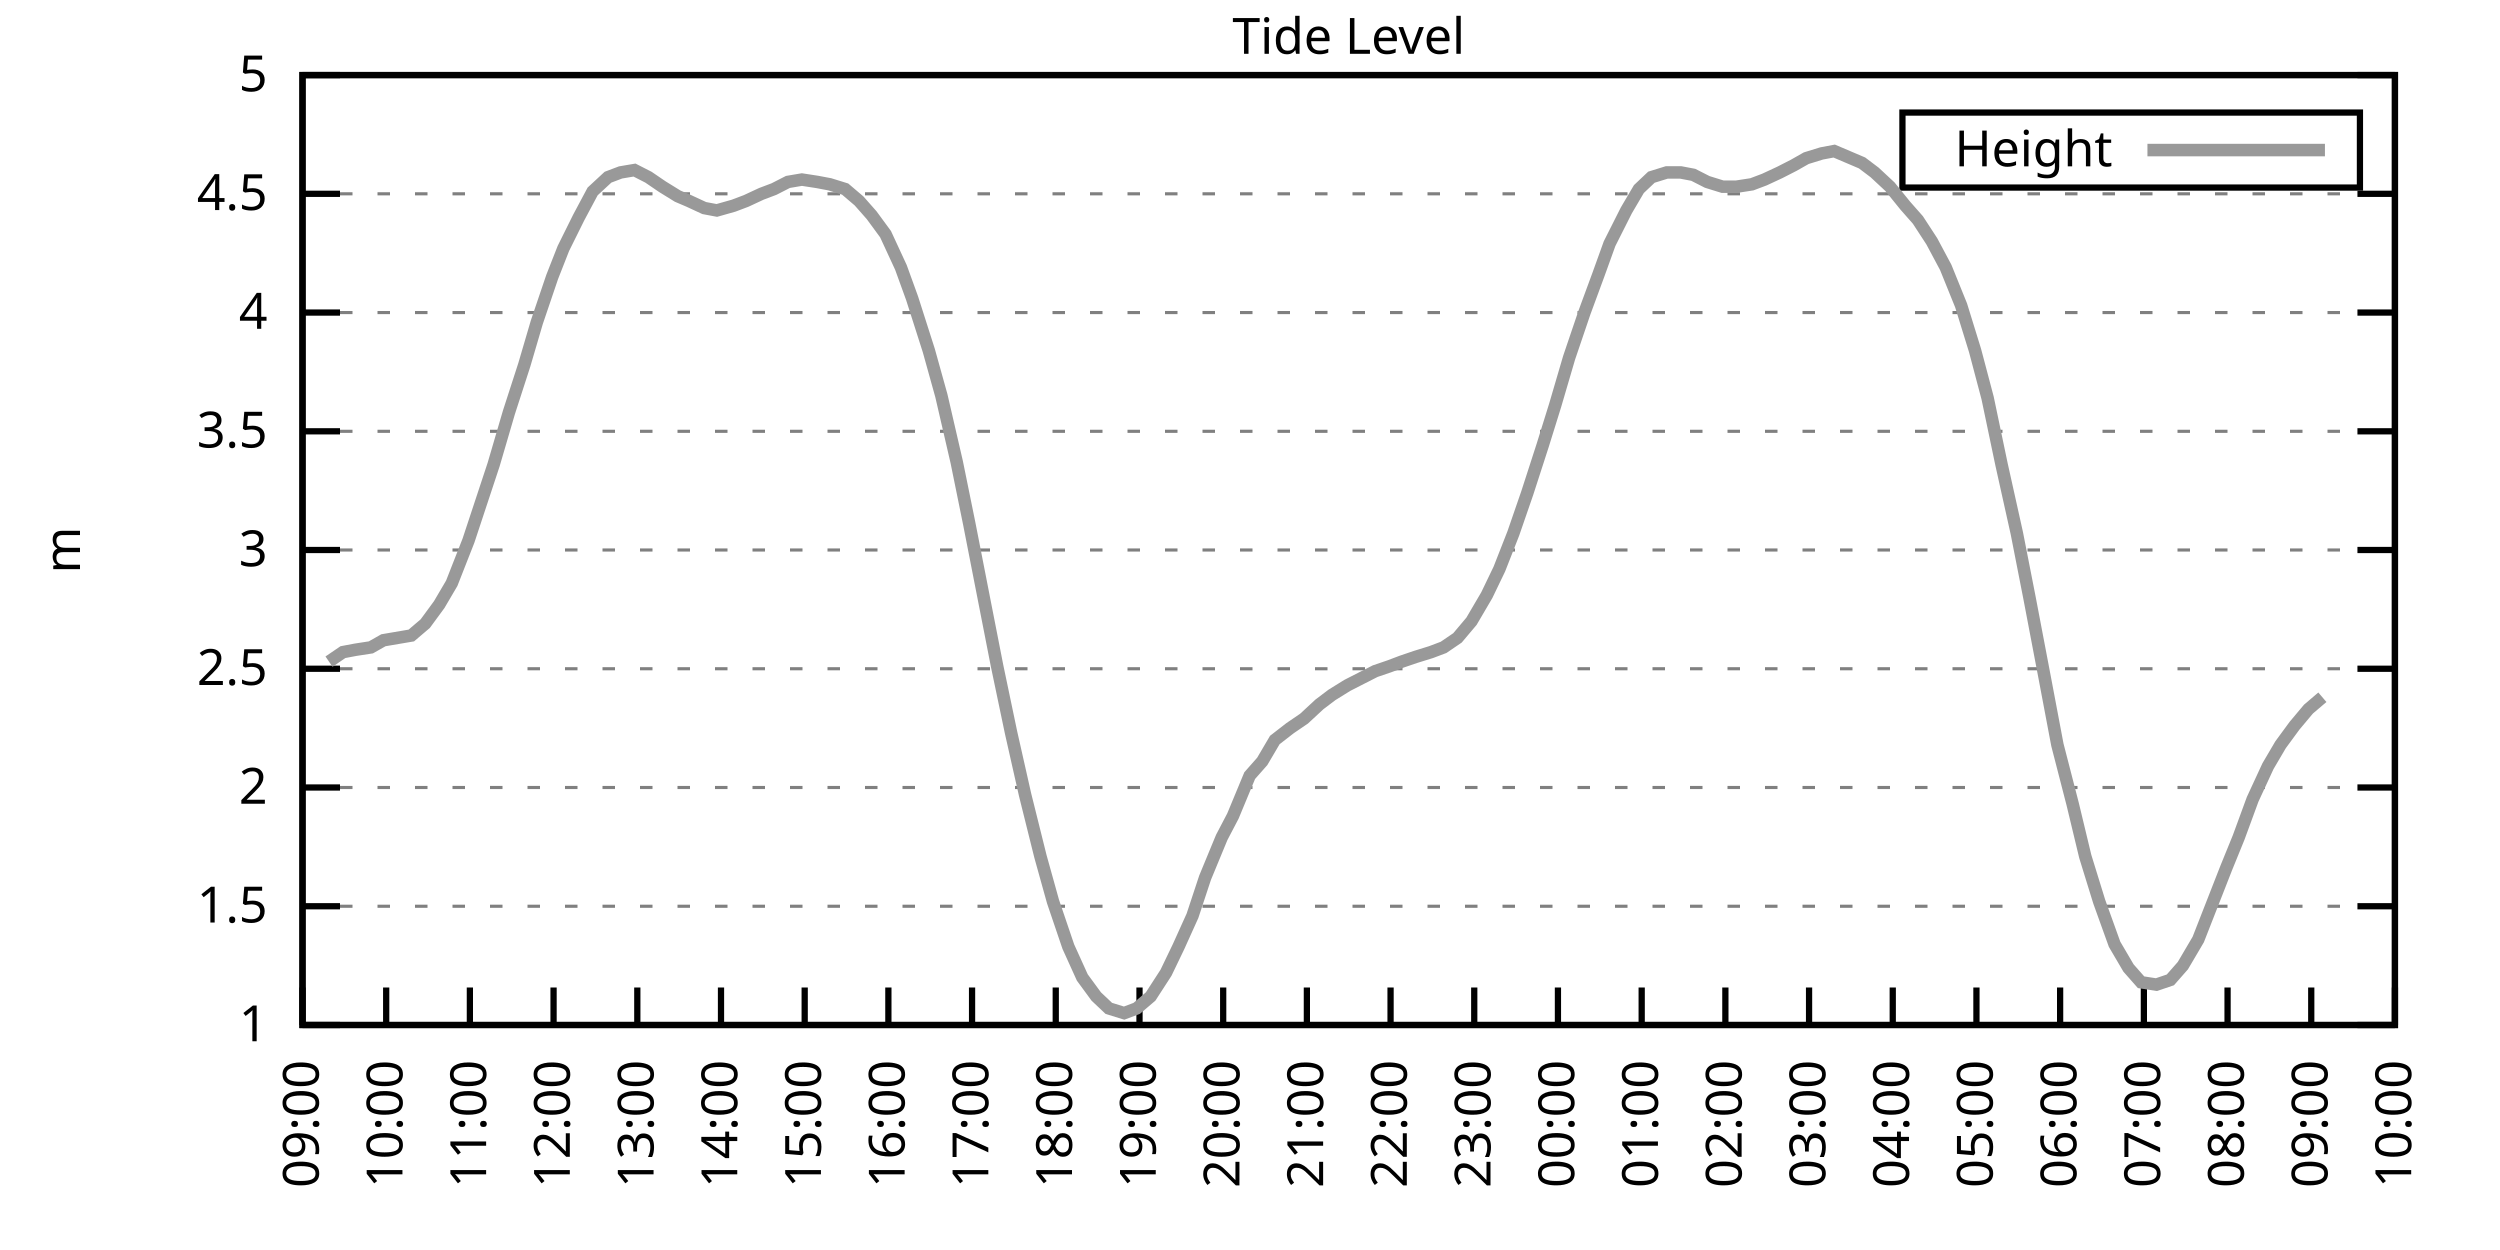
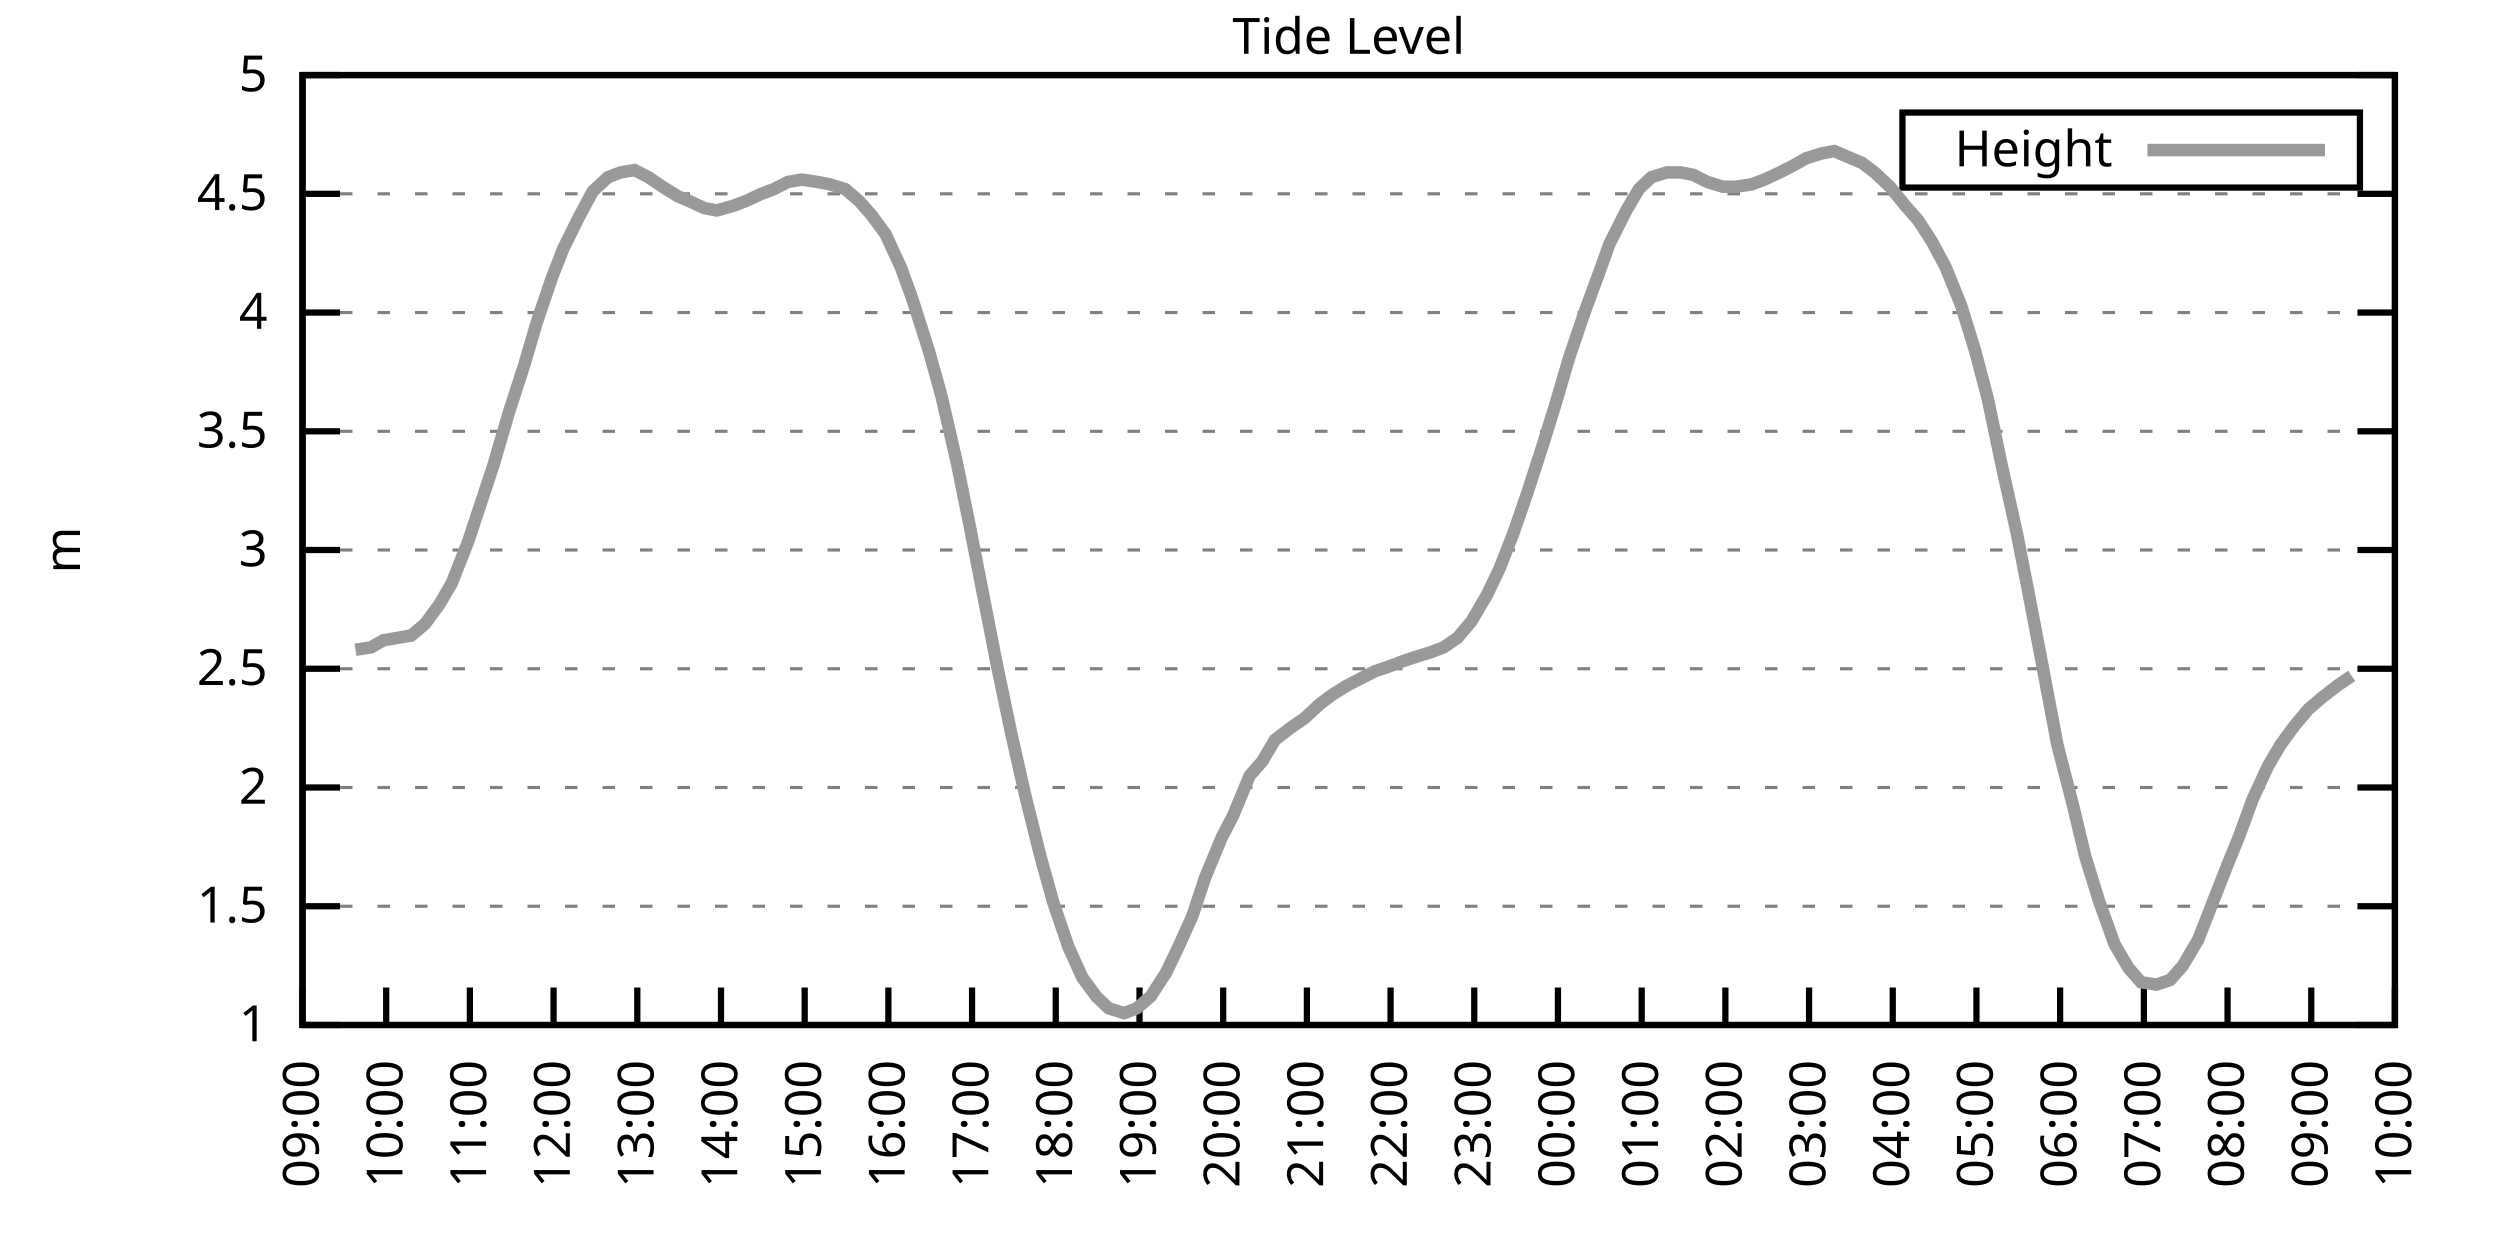
<svg xmlns="http://www.w3.org/2000/svg" xmlns:xlink="http://www.w3.org/1999/xlink" width="400" height="200" viewBox="0 0 400 200">
  <g id="gnuplot_canvas">
    <rect x="0" y="0" width="400" height="200" fill="none" />
    <defs>
      <circle id="gpDot" r="0.5" stroke-width="0.5" stroke="currentColor" />
      <path id="gpPt0" stroke-width="0.333" stroke="currentColor" d="M-1,0 h2 M0,-1 v2" />
      <path id="gpPt1" stroke-width="0.333" stroke="currentColor" d="M-1,-1 L1,1 M1,-1 L-1,1" />
      <path id="gpPt2" stroke-width="0.333" stroke="currentColor" d="M-1,0 L1,0 M0,-1 L0,1 M-1,-1 L1,1 M-1,1 L1,-1" />
      <rect id="gpPt3" stroke-width="0.333" stroke="currentColor" x="-1" y="-1" width="2" height="2" />
      <rect id="gpPt4" stroke-width="0.333" stroke="currentColor" fill="currentColor" x="-1" y="-1" width="2" height="2" />
      <circle id="gpPt5" stroke-width="0.333" stroke="currentColor" cx="0" cy="0" r="1" />
      <use xlink:href="#gpPt5" id="gpPt6" fill="currentColor" stroke="none" />
      <path id="gpPt7" stroke-width="0.333" stroke="currentColor" d="M0,-1.33 L-1.33,0.67 L1.33,0.67 z" />
      <use xlink:href="#gpPt7" id="gpPt8" fill="currentColor" stroke="none" />
      <use xlink:href="#gpPt7" id="gpPt9" stroke="currentColor" transform="rotate(180)" />
      <use xlink:href="#gpPt9" id="gpPt10" fill="currentColor" stroke="none" />
      <use xlink:href="#gpPt3" id="gpPt11" stroke="currentColor" transform="rotate(45)" />
      <use xlink:href="#gpPt11" id="gpPt12" fill="currentColor" stroke="none" />
      <path id="gpPt13" stroke-width="0.333" stroke="currentColor" d="M0,1.330 L1.265,0.411 L0.782,-1.067 L-0.782,-1.076 L-1.265,0.411 z" />
      <use xlink:href="#gpPt13" id="gpPt14" fill="currentColor" stroke="none" />
      <filter id="textbox" filterUnits="objectBoundingBox" x="0" y="0" height="1" width="1">
        <feFlood flood-color="white" flood-opacity="1" result="bgnd" />
        <feComposite in="SourceGraphic" in2="bgnd" operator="atop" />
      </filter>
      <filter id="greybox" filterUnits="objectBoundingBox" x="0" y="0" height="1" width="1">
        <feFlood flood-color="lightgrey" flood-opacity="1" result="grey" />
        <feComposite in="SourceGraphic" in2="grey" operator="atop" />
      </filter>
    </defs>
    <g fill="none" color="white" stroke="currentColor" stroke-width="1.00" stroke-linecap="butt" stroke-linejoin="miter">
</g>
    <g fill="none" color="black" stroke="currentColor" stroke-width="1.00" stroke-linecap="butt" stroke-linejoin="miter">
      <g stroke="none" shape-rendering="crispEdges">
        <polygon fill="rgb(255, 255, 255)" points="48.40,164.00 383.18,164.00 383.18,12.02 48.40,12.02 " />
      </g>
    </g>
    <g fill="none" color="black" stroke="currentColor" stroke-width="1.00" stroke-linecap="butt" stroke-linejoin="miter">
</g>
    <g fill="none" color="black" stroke="black" stroke-width="0.50" stroke-linecap="butt" stroke-linejoin="miter">
</g>
    <g fill="none" color="gray" stroke="currentColor" stroke-width="0.50" stroke-linecap="butt" stroke-linejoin="miter">
      <path stroke="gray" stroke-dasharray="2,4" class="gridline" d="M48.40,164.00 L383.19,164.00  " />
    </g>
    <g fill="none" color="gray" stroke="gray" stroke-width="1.00" stroke-linecap="butt" stroke-linejoin="miter">
</g>
    <g fill="none" color="black" stroke="currentColor" stroke-width="1.00" stroke-linecap="butt" stroke-linejoin="miter">
      <path stroke="black" d="M48.40,164.00 L54.40,164.00 M383.19,164.00 L377.19,164.00  " />
      <g transform="translate(42.80,166.60)" stroke="none" fill="black" font-family="Sans" font-size="8.00" text-anchor="end">
        <text>
          <tspan font-family="Sans"> 1</tspan>
        </text>
      </g>
    </g>
    <g fill="none" color="black" stroke="currentColor" stroke-width="1.00" stroke-linecap="butt" stroke-linejoin="miter">
</g>
    <g fill="none" color="black" stroke="black" stroke-width="0.50" stroke-linecap="butt" stroke-linejoin="miter">
</g>
    <g fill="none" color="gray" stroke="currentColor" stroke-width="0.50" stroke-linecap="butt" stroke-linejoin="miter">
      <path stroke="gray" stroke-dasharray="2,4" class="gridline" d="M48.40,145.00 L383.19,145.00  " />
    </g>
    <g fill="none" color="gray" stroke="gray" stroke-width="1.00" stroke-linecap="butt" stroke-linejoin="miter">
</g>
    <g fill="none" color="black" stroke="currentColor" stroke-width="1.00" stroke-linecap="butt" stroke-linejoin="miter">
      <path stroke="black" d="M48.40,145.00 L54.40,145.00 M383.19,145.00 L377.19,145.00  " />
      <g transform="translate(42.80,147.60)" stroke="none" fill="black" font-family="Sans" font-size="8.00" text-anchor="end">
        <text>
          <tspan font-family="Sans"> 1.5</tspan>
        </text>
      </g>
    </g>
    <g fill="none" color="black" stroke="currentColor" stroke-width="1.00" stroke-linecap="butt" stroke-linejoin="miter">
</g>
    <g fill="none" color="black" stroke="black" stroke-width="0.50" stroke-linecap="butt" stroke-linejoin="miter">
</g>
    <g fill="none" color="gray" stroke="currentColor" stroke-width="0.50" stroke-linecap="butt" stroke-linejoin="miter">
      <path stroke="gray" stroke-dasharray="2,4" class="gridline" d="M48.40,126.00 L383.19,126.00  " />
    </g>
    <g fill="none" color="gray" stroke="gray" stroke-width="1.00" stroke-linecap="butt" stroke-linejoin="miter">
</g>
    <g fill="none" color="black" stroke="currentColor" stroke-width="1.00" stroke-linecap="butt" stroke-linejoin="miter">
      <path stroke="black" d="M48.40,126.00 L54.40,126.00 M383.19,126.00 L377.19,126.00  " />
      <g transform="translate(42.80,128.60)" stroke="none" fill="black" font-family="Sans" font-size="8.00" text-anchor="end">
        <text>
          <tspan font-family="Sans"> 2</tspan>
        </text>
      </g>
    </g>
    <g fill="none" color="black" stroke="currentColor" stroke-width="1.00" stroke-linecap="butt" stroke-linejoin="miter">
</g>
    <g fill="none" color="black" stroke="black" stroke-width="0.50" stroke-linecap="butt" stroke-linejoin="miter">
</g>
    <g fill="none" color="gray" stroke="currentColor" stroke-width="0.50" stroke-linecap="butt" stroke-linejoin="miter">
      <path stroke="gray" stroke-dasharray="2,4" class="gridline" d="M48.40,107.00 L383.19,107.00  " />
    </g>
    <g fill="none" color="gray" stroke="gray" stroke-width="1.00" stroke-linecap="butt" stroke-linejoin="miter">
</g>
    <g fill="none" color="black" stroke="currentColor" stroke-width="1.00" stroke-linecap="butt" stroke-linejoin="miter">
      <path stroke="black" d="M48.40,107.00 L54.40,107.00 M383.19,107.00 L377.19,107.00  " />
      <g transform="translate(42.80,109.60)" stroke="none" fill="black" font-family="Sans" font-size="8.00" text-anchor="end">
        <text>
          <tspan font-family="Sans"> 2.5</tspan>
        </text>
      </g>
    </g>
    <g fill="none" color="black" stroke="currentColor" stroke-width="1.00" stroke-linecap="butt" stroke-linejoin="miter">
</g>
    <g fill="none" color="black" stroke="black" stroke-width="0.50" stroke-linecap="butt" stroke-linejoin="miter">
</g>
    <g fill="none" color="gray" stroke="currentColor" stroke-width="0.50" stroke-linecap="butt" stroke-linejoin="miter">
      <path stroke="gray" stroke-dasharray="2,4" class="gridline" d="M48.40,88.00 L383.19,88.00  " />
    </g>
    <g fill="none" color="gray" stroke="gray" stroke-width="1.00" stroke-linecap="butt" stroke-linejoin="miter">
</g>
    <g fill="none" color="black" stroke="currentColor" stroke-width="1.00" stroke-linecap="butt" stroke-linejoin="miter">
      <path stroke="black" d="M48.40,88.00 L54.40,88.00 M383.19,88.00 L377.19,88.00  " />
      <g transform="translate(42.80,90.60)" stroke="none" fill="black" font-family="Sans" font-size="8.00" text-anchor="end">
        <text>
          <tspan font-family="Sans"> 3</tspan>
        </text>
      </g>
    </g>
    <g fill="none" color="black" stroke="currentColor" stroke-width="1.00" stroke-linecap="butt" stroke-linejoin="miter">
</g>
    <g fill="none" color="black" stroke="black" stroke-width="0.50" stroke-linecap="butt" stroke-linejoin="miter">
</g>
    <g fill="none" color="gray" stroke="currentColor" stroke-width="0.50" stroke-linecap="butt" stroke-linejoin="miter">
      <path stroke="gray" stroke-dasharray="2,4" class="gridline" d="M48.40,69.01 L383.19,69.01  " />
    </g>
    <g fill="none" color="gray" stroke="gray" stroke-width="1.00" stroke-linecap="butt" stroke-linejoin="miter">
</g>
    <g fill="none" color="black" stroke="currentColor" stroke-width="1.00" stroke-linecap="butt" stroke-linejoin="miter">
      <path stroke="black" d="M48.40,69.01 L54.40,69.01 M383.19,69.01 L377.19,69.01  " />
      <g transform="translate(42.80,71.61)" stroke="none" fill="black" font-family="Sans" font-size="8.00" text-anchor="end">
        <text>
          <tspan font-family="Sans"> 3.5</tspan>
        </text>
      </g>
    </g>
    <g fill="none" color="black" stroke="currentColor" stroke-width="1.00" stroke-linecap="butt" stroke-linejoin="miter">
</g>
    <g fill="none" color="black" stroke="black" stroke-width="0.50" stroke-linecap="butt" stroke-linejoin="miter">
</g>
    <g fill="none" color="gray" stroke="currentColor" stroke-width="0.50" stroke-linecap="butt" stroke-linejoin="miter">
      <path stroke="gray" stroke-dasharray="2,4" class="gridline" d="M48.40,50.01 L383.19,50.01  " />
    </g>
    <g fill="none" color="gray" stroke="gray" stroke-width="1.00" stroke-linecap="butt" stroke-linejoin="miter">
</g>
    <g fill="none" color="black" stroke="currentColor" stroke-width="1.00" stroke-linecap="butt" stroke-linejoin="miter">
      <path stroke="black" d="M48.40,50.01 L54.40,50.01 M383.19,50.01 L377.19,50.01  " />
      <g transform="translate(42.80,52.61)" stroke="none" fill="black" font-family="Sans" font-size="8.00" text-anchor="end">
        <text>
          <tspan font-family="Sans"> 4</tspan>
        </text>
      </g>
    </g>
    <g fill="none" color="black" stroke="currentColor" stroke-width="1.00" stroke-linecap="butt" stroke-linejoin="miter">
</g>
    <g fill="none" color="black" stroke="black" stroke-width="0.50" stroke-linecap="butt" stroke-linejoin="miter">
</g>
    <g fill="none" color="gray" stroke="currentColor" stroke-width="0.50" stroke-linecap="butt" stroke-linejoin="miter">
      <path stroke="gray" stroke-dasharray="2,4" class="gridline" d="M48.40,31.01 L383.19,31.01  " />
    </g>
    <g fill="none" color="gray" stroke="gray" stroke-width="1.00" stroke-linecap="butt" stroke-linejoin="miter">
</g>
    <g fill="none" color="black" stroke="currentColor" stroke-width="1.00" stroke-linecap="butt" stroke-linejoin="miter">
      <path stroke="black" d="M48.40,31.01 L54.40,31.01 M383.19,31.01 L377.19,31.01  " />
      <g transform="translate(42.80,33.61)" stroke="none" fill="black" font-family="Sans" font-size="8.00" text-anchor="end">
        <text>
          <tspan font-family="Sans"> 4.5</tspan>
        </text>
      </g>
    </g>
    <g fill="none" color="black" stroke="currentColor" stroke-width="1.00" stroke-linecap="butt" stroke-linejoin="miter">
</g>
    <g fill="none" color="black" stroke="black" stroke-width="0.50" stroke-linecap="butt" stroke-linejoin="miter">
</g>
    <g fill="none" color="gray" stroke="currentColor" stroke-width="0.50" stroke-linecap="butt" stroke-linejoin="miter">
      <path stroke="gray" stroke-dasharray="2,4" class="gridline" d="M48.40,12.01 L383.19,12.01  " />
    </g>
    <g fill="none" color="gray" stroke="gray" stroke-width="1.00" stroke-linecap="butt" stroke-linejoin="miter">
</g>
    <g fill="none" color="black" stroke="currentColor" stroke-width="1.00" stroke-linecap="butt" stroke-linejoin="miter">
      <path stroke="black" d="M48.40,12.01 L54.40,12.01 M383.19,12.01 L377.19,12.01  " />
      <g transform="translate(42.80,14.61)" stroke="none" fill="black" font-family="Sans" font-size="8.00" text-anchor="end">
        <text>
          <tspan font-family="Sans"> 5</tspan>
        </text>
      </g>
    </g>
    <g fill="none" color="black" stroke="currentColor" stroke-width="1.00" stroke-linecap="butt" stroke-linejoin="miter">
      <path stroke="black" d="M48.40,164.00 L48.40,158.00  " />
      <g transform="translate(51.00,169.60) rotate(270.00)" stroke="none" fill="black" font-family="Sans" font-size="8.00" text-anchor="end">
        <text>
          <tspan font-family="Sans">09:00</tspan>
        </text>
      </g>
    </g>
    <g fill="none" color="black" stroke="currentColor" stroke-width="1.00" stroke-linecap="butt" stroke-linejoin="miter">
      <path stroke="black" d="M61.79,164.00 L61.79,158.00  " />
      <g transform="translate(64.39,169.60) rotate(270.00)" stroke="none" fill="black" font-family="Sans" font-size="8.00" text-anchor="end">
        <text>
          <tspan font-family="Sans">10:00</tspan>
        </text>
      </g>
    </g>
    <g fill="none" color="black" stroke="currentColor" stroke-width="1.00" stroke-linecap="butt" stroke-linejoin="miter">
      <path stroke="black" d="M75.18,164.00 L75.18,158.00  " />
      <g transform="translate(77.78,169.60) rotate(270.00)" stroke="none" fill="black" font-family="Sans" font-size="8.00" text-anchor="end">
        <text>
          <tspan font-family="Sans">11:00</tspan>
        </text>
      </g>
    </g>
    <g fill="none" color="black" stroke="currentColor" stroke-width="1.00" stroke-linecap="butt" stroke-linejoin="miter">
      <path stroke="black" d="M88.57,164.00 L88.57,158.00  " />
      <g transform="translate(91.17,169.60) rotate(270.00)" stroke="none" fill="black" font-family="Sans" font-size="8.00" text-anchor="end">
        <text>
          <tspan font-family="Sans">12:00</tspan>
        </text>
      </g>
    </g>
    <g fill="none" color="black" stroke="currentColor" stroke-width="1.00" stroke-linecap="butt" stroke-linejoin="miter">
      <path stroke="black" d="M101.97,164.00 L101.97,158.00  " />
      <g transform="translate(104.57,169.60) rotate(270.00)" stroke="none" fill="black" font-family="Sans" font-size="8.00" text-anchor="end">
        <text>
          <tspan font-family="Sans">13:00</tspan>
        </text>
      </g>
    </g>
    <g fill="none" color="black" stroke="currentColor" stroke-width="1.00" stroke-linecap="butt" stroke-linejoin="miter">
      <path stroke="black" d="M115.36,164.00 L115.36,158.00  " />
      <g transform="translate(117.96,169.60) rotate(270.00)" stroke="none" fill="black" font-family="Sans" font-size="8.00" text-anchor="end">
        <text>
          <tspan font-family="Sans">14:00</tspan>
        </text>
      </g>
    </g>
    <g fill="none" color="black" stroke="currentColor" stroke-width="1.00" stroke-linecap="butt" stroke-linejoin="miter">
      <path stroke="black" d="M128.75,164.00 L128.75,158.00  " />
      <g transform="translate(131.35,169.60) rotate(270.00)" stroke="none" fill="black" font-family="Sans" font-size="8.00" text-anchor="end">
        <text>
          <tspan font-family="Sans">15:00</tspan>
        </text>
      </g>
    </g>
    <g fill="none" color="black" stroke="currentColor" stroke-width="1.00" stroke-linecap="butt" stroke-linejoin="miter">
      <path stroke="black" d="M142.14,164.00 L142.14,158.00  " />
      <g transform="translate(144.74,169.60) rotate(270.00)" stroke="none" fill="black" font-family="Sans" font-size="8.00" text-anchor="end">
        <text>
          <tspan font-family="Sans">16:00</tspan>
        </text>
      </g>
    </g>
    <g fill="none" color="black" stroke="currentColor" stroke-width="1.00" stroke-linecap="butt" stroke-linejoin="miter">
      <path stroke="black" d="M155.53,164.00 L155.53,158.00  " />
      <g transform="translate(158.13,169.60) rotate(270.00)" stroke="none" fill="black" font-family="Sans" font-size="8.00" text-anchor="end">
        <text>
          <tspan font-family="Sans">17:00</tspan>
        </text>
      </g>
    </g>
    <g fill="none" color="black" stroke="currentColor" stroke-width="1.00" stroke-linecap="butt" stroke-linejoin="miter">
      <path stroke="black" d="M168.92,164.00 L168.92,158.00  " />
      <g transform="translate(171.52,169.60) rotate(270.00)" stroke="none" fill="black" font-family="Sans" font-size="8.00" text-anchor="end">
        <text>
          <tspan font-family="Sans">18:00</tspan>
        </text>
      </g>
    </g>
    <g fill="none" color="black" stroke="currentColor" stroke-width="1.00" stroke-linecap="butt" stroke-linejoin="miter">
      <path stroke="black" d="M182.32,164.00 L182.32,158.00  " />
      <g transform="translate(184.92,169.60) rotate(270.00)" stroke="none" fill="black" font-family="Sans" font-size="8.00" text-anchor="end">
        <text>
          <tspan font-family="Sans">19:00</tspan>
        </text>
      </g>
    </g>
    <g fill="none" color="black" stroke="currentColor" stroke-width="1.00" stroke-linecap="butt" stroke-linejoin="miter">
      <path stroke="black" d="M195.71,164.00 L195.71,158.00  " />
      <g transform="translate(198.31,169.60) rotate(270.00)" stroke="none" fill="black" font-family="Sans" font-size="8.00" text-anchor="end">
        <text>
          <tspan font-family="Sans">20:00</tspan>
        </text>
      </g>
    </g>
    <g fill="none" color="black" stroke="currentColor" stroke-width="1.00" stroke-linecap="butt" stroke-linejoin="miter">
      <path stroke="black" d="M209.10,164.00 L209.10,158.00  " />
      <g transform="translate(211.70,169.60) rotate(270.00)" stroke="none" fill="black" font-family="Sans" font-size="8.00" text-anchor="end">
        <text>
          <tspan font-family="Sans">21:00</tspan>
        </text>
      </g>
    </g>
    <g fill="none" color="black" stroke="currentColor" stroke-width="1.00" stroke-linecap="butt" stroke-linejoin="miter">
      <path stroke="black" d="M222.49,164.00 L222.49,158.00  " />
      <g transform="translate(225.09,169.60) rotate(270.00)" stroke="none" fill="black" font-family="Sans" font-size="8.00" text-anchor="end">
        <text>
          <tspan font-family="Sans">22:00</tspan>
        </text>
      </g>
    </g>
    <g fill="none" color="black" stroke="currentColor" stroke-width="1.00" stroke-linecap="butt" stroke-linejoin="miter">
      <path stroke="black" d="M235.88,164.00 L235.88,158.00  " />
      <g transform="translate(238.48,169.60) rotate(270.00)" stroke="none" fill="black" font-family="Sans" font-size="8.00" text-anchor="end">
        <text>
          <tspan font-family="Sans">23:00</tspan>
        </text>
      </g>
    </g>
    <g fill="none" color="black" stroke="currentColor" stroke-width="1.00" stroke-linecap="butt" stroke-linejoin="miter">
      <path stroke="black" d="M249.27,164.00 L249.27,158.00  " />
      <g transform="translate(251.87,169.60) rotate(270.00)" stroke="none" fill="black" font-family="Sans" font-size="8.00" text-anchor="end">
        <text>
          <tspan font-family="Sans">00:00</tspan>
        </text>
      </g>
    </g>
    <g fill="none" color="black" stroke="currentColor" stroke-width="1.00" stroke-linecap="butt" stroke-linejoin="miter">
      <path stroke="black" d="M262.67,164.00 L262.67,158.00  " />
      <g transform="translate(265.27,169.60) rotate(270.00)" stroke="none" fill="black" font-family="Sans" font-size="8.00" text-anchor="end">
        <text>
          <tspan font-family="Sans">01:00</tspan>
        </text>
      </g>
    </g>
    <g fill="none" color="black" stroke="currentColor" stroke-width="1.00" stroke-linecap="butt" stroke-linejoin="miter">
      <path stroke="black" d="M276.06,164.00 L276.06,158.00  " />
      <g transform="translate(278.66,169.60) rotate(270.00)" stroke="none" fill="black" font-family="Sans" font-size="8.00" text-anchor="end">
        <text>
          <tspan font-family="Sans">02:00</tspan>
        </text>
      </g>
    </g>
    <g fill="none" color="black" stroke="currentColor" stroke-width="1.00" stroke-linecap="butt" stroke-linejoin="miter">
      <path stroke="black" d="M289.45,164.00 L289.45,158.00  " />
      <g transform="translate(292.05,169.60) rotate(270.00)" stroke="none" fill="black" font-family="Sans" font-size="8.00" text-anchor="end">
        <text>
          <tspan font-family="Sans">03:00</tspan>
        </text>
      </g>
    </g>
    <g fill="none" color="black" stroke="currentColor" stroke-width="1.00" stroke-linecap="butt" stroke-linejoin="miter">
      <path stroke="black" d="M302.84,164.00 L302.84,158.00  " />
      <g transform="translate(305.44,169.60) rotate(270.00)" stroke="none" fill="black" font-family="Sans" font-size="8.00" text-anchor="end">
        <text>
          <tspan font-family="Sans">04:00</tspan>
        </text>
      </g>
    </g>
    <g fill="none" color="black" stroke="currentColor" stroke-width="1.00" stroke-linecap="butt" stroke-linejoin="miter">
      <path stroke="black" d="M316.23,164.00 L316.23,158.00  " />
      <g transform="translate(318.83,169.60) rotate(270.00)" stroke="none" fill="black" font-family="Sans" font-size="8.00" text-anchor="end">
        <text>
          <tspan font-family="Sans">05:00</tspan>
        </text>
      </g>
    </g>
    <g fill="none" color="black" stroke="currentColor" stroke-width="1.00" stroke-linecap="butt" stroke-linejoin="miter">
      <path stroke="black" d="M329.62,164.00 L329.62,158.00  " />
      <g transform="translate(332.22,169.60) rotate(270.00)" stroke="none" fill="black" font-family="Sans" font-size="8.00" text-anchor="end">
        <text>
          <tspan font-family="Sans">06:00</tspan>
        </text>
      </g>
    </g>
    <g fill="none" color="black" stroke="currentColor" stroke-width="1.00" stroke-linecap="butt" stroke-linejoin="miter">
      <path stroke="black" d="M343.02,164.00 L343.02,158.00  " />
      <g transform="translate(345.62,169.60) rotate(270.00)" stroke="none" fill="black" font-family="Sans" font-size="8.00" text-anchor="end">
        <text>
          <tspan font-family="Sans">07:00</tspan>
        </text>
      </g>
    </g>
    <g fill="none" color="black" stroke="currentColor" stroke-width="1.00" stroke-linecap="butt" stroke-linejoin="miter">
      <path stroke="black" d="M356.41,164.00 L356.41,158.00  " />
      <g transform="translate(359.01,169.60) rotate(270.00)" stroke="none" fill="black" font-family="Sans" font-size="8.00" text-anchor="end">
        <text>
          <tspan font-family="Sans">08:00</tspan>
        </text>
      </g>
    </g>
    <g fill="none" color="black" stroke="currentColor" stroke-width="1.00" stroke-linecap="butt" stroke-linejoin="miter">
      <path stroke="black" d="M369.80,164.00 L369.80,158.00  " />
      <g transform="translate(372.40,169.60) rotate(270.00)" stroke="none" fill="black" font-family="Sans" font-size="8.00" text-anchor="end">
        <text>
          <tspan font-family="Sans">09:00</tspan>
        </text>
      </g>
    </g>
    <g fill="none" color="black" stroke="currentColor" stroke-width="1.00" stroke-linecap="butt" stroke-linejoin="miter">
      <path stroke="black" d="M383.19,164.00 L383.19,158.00  " />
      <g transform="translate(385.79,169.60) rotate(270.00)" stroke="none" fill="black" font-family="Sans" font-size="8.00" text-anchor="end">
        <text>
          <tspan font-family="Sans">10:00</tspan>
        </text>
      </g>
    </g>
    <g fill="none" color="black" stroke="currentColor" stroke-width="1.00" stroke-linecap="butt" stroke-linejoin="miter">
</g>
    <g fill="none" color="black" stroke="currentColor" stroke-width="1.00" stroke-linecap="butt" stroke-linejoin="miter">
      <path stroke="black" d="M48.40,12.01 L48.40,164.00 L383.19,164.00 L383.19,12.01 L48.40,12.01 Z  " />
    </g>
    <g fill="none" color="black" stroke="currentColor" stroke-width="1.00" stroke-linecap="butt" stroke-linejoin="miter">
</g>
    <g fill="none" color="black" stroke="currentColor" stroke-width="1.00" stroke-linecap="butt" stroke-linejoin="miter">
      <path stroke="black" d="M304.39,30.01 L304.39,18.01 L377.59,18.01 L377.59,30.01 L304.39,30.01 Z  " />
    </g>
    <g id="Tide_level_plot_1">
      <g fill="none" color="white" stroke="black" stroke-width="2.00" stroke-linecap="butt" stroke-linejoin="miter">
</g>
      <g fill="none" color="black" stroke="currentColor" stroke-width="2.00" stroke-linecap="butt" stroke-linejoin="miter">
        <g transform="translate(337.99,26.61)" stroke="none" fill="black" font-family="Sans" font-size="8.00" text-anchor="end">
          <text>
            <tspan font-family="Sans">Height</tspan>
          </text>
        </g>
      </g>
      <g fill="none" color="black" stroke="currentColor" stroke-width="2.00" stroke-linecap="butt" stroke-linejoin="miter">
-         <path stroke="rgb(153, 153, 153)" d="M343.59,24.01 L371.99,24.01 M52.64,105.86 L54.87,104.34 L56.88,103.96 L59.34,103.58 L61.35,102.44 L63.58,102.06   L65.81,101.68 L68.04,99.78 L70.27,96.74 L72.28,93.32 L74.96,86.49 L76.97,80.41 L78.98,74.33 L81.43,65.97   L83.89,58.37 L85.90,51.53 L88.35,44.31 L90.14,39.75 L92.59,34.81 L94.82,30.63 L97.28,28.35 L99.29,27.59   L101.52,27.21 L103.75,28.35 L105.98,29.87 L108.44,31.39 L110.22,32.15 L112.68,33.29 L114.69,33.67 L117.37,32.91   L119.38,32.15 L121.83,31.01 L123.84,30.25 L126.07,29.11 L128.30,28.73 L130.76,29.11 L132.77,29.49 L135.22,30.25   L137.45,32.15 L139.46,34.43 L141.69,37.47 L144.15,42.79 L145.94,47.73 L148.61,56.09 L150.62,63.31 L153.08,73.95   L155.09,83.83 L157.54,96.36 L159.55,106.62 L161.78,117.26 L164.01,127.14 L166.47,137.02 L168.48,144.24 L170.93,151.46   L173.17,156.40 L175.40,159.44 L177.41,161.34 L179.86,162.10 L181.87,161.34 L184.10,159.44 L186.56,155.64 L188.57,151.46   L190.80,146.52 L192.81,140.44 L195.48,133.98 L197.27,130.56 L199.95,124.10 L201.96,121.82 L203.97,118.40 L206.42,116.50   L208.65,114.98 L211.11,112.70 L213.12,111.18 L215.57,109.66 L217.80,108.52 L220.04,107.38 L222.27,106.62 L224.28,105.86   L226.51,105.10 L228.96,104.34 L230.97,103.58 L233.20,102.06 L235.44,99.40 L237.89,95.22 L239.90,91.04 L242.13,85.35   L244.36,78.89 L246.82,71.29 L248.83,64.83 L251.06,57.23 L253.51,50.01 L255.75,43.93 L257.53,38.99 L260.21,33.67   L262.22,30.25 L264.23,28.35 L266.68,27.59 L268.92,27.59 L270.92,27.97 L273.16,29.11 L275.61,29.87 L277.84,29.87   L280.30,29.49 L282.31,28.73 L284.76,27.59 L286.99,26.45 L289.00,25.31 L291.46,24.55 L293.47,24.17 L297.93,26.07   L299.94,27.59 L302.39,29.87 L304.85,32.91 L306.86,35.19 L309.09,38.61 L311.32,42.79 L313.78,48.87 L316.01,56.09   L318.02,63.69 L320.25,74.33 L322.70,85.35 L324.71,95.60 L327.17,108.52 L329.18,119.16 L331.63,128.66 L333.64,137.02   L335.87,144.24 L338.33,151.08 L340.56,154.88 L342.57,157.16 L345.02,157.54 L347.26,156.78 L349.26,154.50 L351.72,150.32   L353.95,144.62 L356.18,138.92 L358.19,133.98 L360.42,127.90 L362.88,122.58 L364.89,119.16 L367.12,116.12 L369.35,113.46   L371.58,111.56  " />
+         <path stroke="rgb(153, 153, 153)" d="M343.59,24.01 L371.99,24.01 M56.88,103.96 L59.34,103.58 L61.35,102.44 L63.58,102.06 L65.81,101.68 L68.04,99.78   L70.27,96.74 L72.28,93.32 L74.96,86.49 L76.97,80.41 L78.98,74.33 L81.43,65.97 L83.89,58.37 L85.90,51.53   L88.35,44.31 L90.14,39.75 L92.59,34.81 L94.82,30.63 L97.28,28.35 L99.29,27.59 L101.52,27.21 L103.75,28.35   L105.98,29.87 L108.44,31.39 L110.22,32.15 L112.68,33.29 L114.69,33.67 L117.37,32.91 L119.38,32.15 L121.83,31.01   L123.84,30.25 L126.07,29.11 L128.30,28.73 L130.76,29.11 L132.77,29.49 L135.22,30.25 L137.45,32.15 L139.46,34.43   L141.69,37.47 L144.15,42.79 L145.94,47.73 L148.61,56.09 L150.62,63.31 L153.08,73.95 L155.09,83.83 L157.54,96.36   L159.55,106.62 L161.78,117.26 L164.01,127.14 L166.47,137.02 L168.48,144.24 L170.93,151.46 L173.17,156.40 L175.40,159.44   L177.41,161.34 L179.86,162.10 L181.87,161.34 L184.10,159.44 L186.56,155.64 L188.57,151.46 L190.80,146.52 L192.81,140.44   L195.48,133.98 L197.27,130.56 L199.95,124.10 L201.96,121.82 L203.97,118.40 L206.42,116.50 L208.65,114.98 L211.11,112.70   L213.12,111.18 L215.57,109.66 L217.80,108.52 L220.04,107.38 L222.27,106.62 L224.28,105.86 L226.51,105.10 L228.96,104.34   L230.97,103.58 L233.20,102.06 L235.44,99.40 L237.89,95.22 L239.90,91.04 L242.13,85.35 L244.36,78.89 L246.82,71.29   L248.83,64.83 L251.06,57.23 L253.51,50.01 L255.75,43.93 L257.53,38.99 L260.21,33.67 L262.22,30.25 L264.23,28.35   L266.68,27.59 L268.92,27.59 L270.92,27.97 L273.16,29.11 L275.61,29.87 L277.84,29.87 L280.30,29.49 L282.31,28.73   L284.76,27.59 L286.99,26.45 L289.00,25.31 L291.46,24.55 L293.47,24.17 L297.93,26.07 L299.94,27.59 L302.39,29.87   L304.85,32.91 L306.86,35.19 L309.09,38.61 L311.32,42.79 L313.78,48.87 L316.01,56.09 L318.02,63.69 L320.25,74.33   L322.70,85.35 L324.71,95.60 L327.17,108.52 L329.18,119.16 L331.63,128.66 L333.64,137.02 L335.87,144.24 L338.33,151.08   L340.56,154.88 L342.57,157.16 L345.02,157.54 L347.26,156.78 L349.26,154.50 L351.72,150.32 L353.95,144.62 L356.18,138.92   L358.19,133.98 L360.42,127.90 L362.88,122.58 L364.89,119.16 L367.12,116.12 L369.35,113.46 L371.58,111.56 L374.04,109.66   L376.27,108.14  " />
      </g>
    </g>
    <g fill="none" color="black" stroke="currentColor" stroke-width="2.00" stroke-linecap="butt" stroke-linejoin="miter">
</g>
    <g fill="none" color="black" stroke="black" stroke-width="1.00" stroke-linecap="butt" stroke-linejoin="miter">
</g>
    <g fill="none" color="black" stroke="currentColor" stroke-width="1.00" stroke-linecap="butt" stroke-linejoin="miter">
      <path stroke="black" d="M48.40,12.01 L48.40,164.00 L383.19,164.00 L383.19,12.01 L48.40,12.01 Z  " />
      <g transform="translate(12.80,88.01) rotate(270.00)" stroke="none" fill="black" font-family="Sans" font-size="8.00" text-anchor="middle">
        <text>
          <tspan font-family="Sans">m</tspan>
        </text>
      </g>
    </g>
    <g fill="none" color="black" stroke="currentColor" stroke-width="1.00" stroke-linecap="butt" stroke-linejoin="miter">
</g>
    <g fill="none" color="black" stroke="currentColor" stroke-width="1.00" stroke-linecap="butt" stroke-linejoin="miter">
      <g transform="translate(215.79,8.61)" stroke="none" fill="black" font-family="Sans" font-size="8.00" text-anchor="middle">
        <text>
          <tspan font-family="Sans">Tide Level</tspan>
        </text>
      </g>
    </g>
    <g fill="none" color="black" stroke="currentColor" stroke-width="1.00" stroke-linecap="butt" stroke-linejoin="miter">
</g>
  </g>
</svg>
